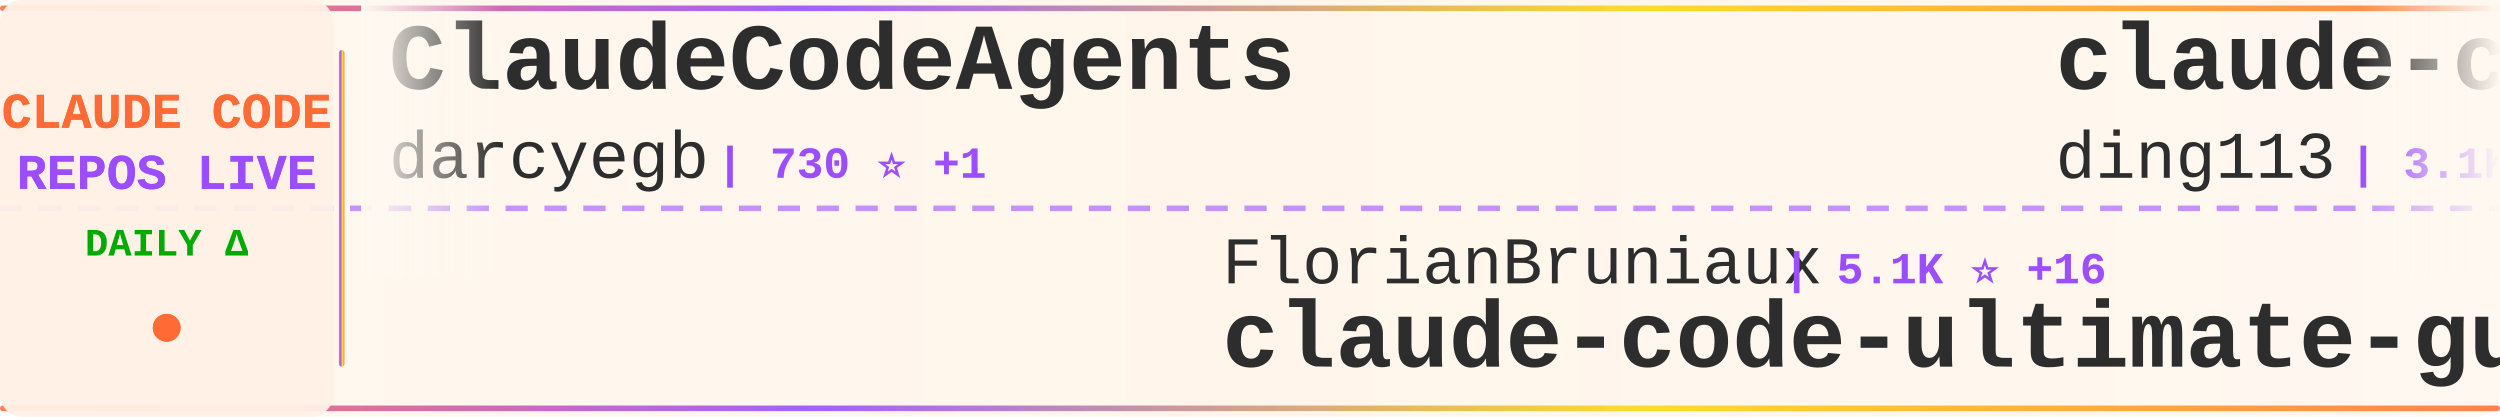
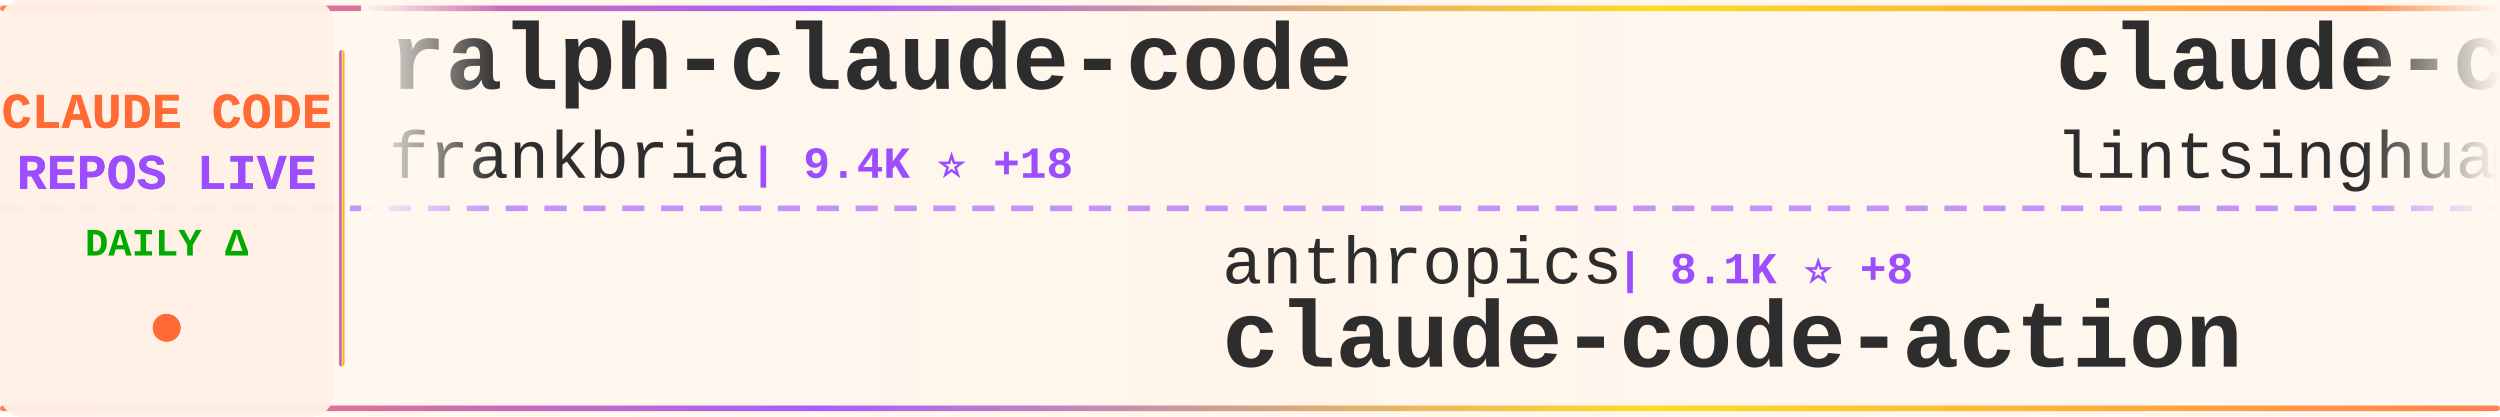
<svg xmlns="http://www.w3.org/2000/svg" width="900" height="150">
  <defs>
    <linearGradient id="tickerBg" x1="0%" y1="0%" x2="100%" y2="0%">
      <stop offset="0%" style="stop-color:#fff8f0;stop-opacity:0.98" />
      <stop offset="50%" style="stop-color:#fff5eb;stop-opacity:1" />
      <stop offset="100%" style="stop-color:#fff8f0;stop-opacity:0.98" />
    </linearGradient>
    <linearGradient id="borderGrad" x1="0%" y1="0%" x2="100%" y2="0%">
      <stop offset="0%" style="stop-color:#FF6B35;stop-opacity:0.85">
        <animate attributeName="stop-opacity" values="0.85;1;0.85" dur="2s" repeatCount="indefinite" />
      </stop>
      <stop offset="33%" style="stop-color:#9C4EFF;stop-opacity:0.9">
        <animate attributeName="stop-opacity" values="0.9;1;0.9" dur="2.2s" repeatCount="indefinite" />
      </stop>
      <stop offset="66%" style="stop-color:#FFD700;stop-opacity:0.85">
        <animate attributeName="stop-opacity" values="0.85;1;0.85" dur="1.8s" repeatCount="indefinite" />
      </stop>
      <stop offset="100%" style="stop-color:#FF6B35;stop-opacity:0.85">
        <animate attributeName="stop-opacity" values="0.85;1;0.85" dur="2s" repeatCount="indefinite" />
      </stop>
    </linearGradient>
    <filter id="textGlow">
      <feGaussianBlur stdDeviation="0.15" result="coloredBlur" />
      <feMerge>
        <feMergeNode in="coloredBlur" />
        <feMergeNode in="SourceGraphic" />
      </feMerge>
    </filter>
    <filter id="metricGlow">
      <feGaussianBlur stdDeviation="0.2" result="coloredBlur" />
      <feMerge>
        <feMergeNode in="coloredBlur" />
        <feMergeNode in="SourceGraphic" />
      </feMerge>
    </filter>
    <linearGradient id="leftFade" x1="0%" y1="0%" x2="100%" y2="0%">
      <stop offset="0%" style="stop-color:#fff8f0;stop-opacity:1" />
      <stop offset="100%" style="stop-color:#fff8f0;stop-opacity:0" />
    </linearGradient>
    <linearGradient id="rightFade" x1="0%" y1="0%" x2="100%" y2="0%">
      <stop offset="0%" style="stop-color:#fff8f0;stop-opacity:0" />
      <stop offset="100%" style="stop-color:#fff8f0;stop-opacity:1" />
    </linearGradient>
  </defs>
  <rect width="900" height="150" fill="url(#tickerBg)" rx="8" />
  <rect x="0" y="2" width="900" height="2" fill="url(#borderGrad)" rx="1" />
  <rect x="0" y="146" width="900" height="2" fill="url(#borderGrad)" rx="1" />
  <line x1="0" y1="75" x2="900" y2="75" stroke="#9C4EFF" stroke-width="2" stroke-dasharray="8 6" opacity="0.6" />
  <rect x="0" y="0" width="120" height="150" fill="#fff0e6" opacity="0.95" rx="8" />
  <text x="60" y="46" font-family="'Courier New', monospace" font-size="18" font-weight="bold" fill="#FF6B35" text-anchor="middle" filter="url(#textGlow)">
    CLAUDE CODE
  </text>
  <text x="60" y="68" font-family="'Courier New', monospace" font-size="18" font-weight="bold" fill="#9C4EFF" text-anchor="middle" filter="url(#textGlow)">
    REPOS LIVE
  </text>
  <text x="60" y="92" font-family="'Courier New', monospace" font-size="14" font-weight="bold" fill="#00aa00" text-anchor="middle">
    DAILY Δ
  </text>
  <circle cx="60" cy="118" r="5" fill="#FF6B35" filter="url(#metricGlow)">
    <animate attributeName="r" values="4;6;4" dur="1.5s" repeatCount="indefinite" />
    <animate attributeName="opacity" values="0.6;1;0.6" dur="1.5s" repeatCount="indefinite" />
  </circle>
  <rect x="122" y="18" width="2" height="114" fill="url(#borderGrad)" rx="1" />
  <clipPath id="tickerClip">
    <rect x="130" y="0" width="770" height="150" />
  </clipPath>
  <g clip-path="url(#tickerClip)">
    <g id="tickerItems">
      <animateTransform attributeName="transform" attributeType="XML" type="translate" from="0 0" to="-3000 0" dur="54s" repeatCount="indefinite" />
      <g transform="translate(0, 0)">
-         <text x="140" y="32" font-family="'Courier New', monospace" font-size="34" font-weight="bold" fill="#2d2d2d">ClaudeCodeAgents</text>
-         <text x="140" y="64" font-family="'Courier New', monospace" font-size="24" font-weight="normal" fill="#2d2d2d" opacity="1.0">darcyegb</text>
-         <text x="258" y="64" font-family="'Courier New', monospace" font-size="16" font-weight="bold" fill="#9C4EFF"> | 730 ⭐ +1</text>
+         <text x="140" y="32" font-family="'Courier New', monospace" font-size="34" font-weight="bold" fill="#2d2d2d">ralph-claude-code</text>
+         <text x="140" y="64" font-family="'Courier New', monospace" font-size="24" font-weight="normal" fill="#2d2d2d" opacity="1.0">frankbria</text>
+         <text x="270" y="64" font-family="'Courier New', monospace" font-size="16" font-weight="bold" fill="#9C4EFF"> | 9.4K ⭐ +18</text>
      </g>
      <g transform="translate(300, 0)">
-         <text x="140" y="102" font-family="'Courier New', monospace" font-size="24" font-weight="normal" fill="#2d2d2d" opacity="1.0">FlorianBruniaux</text>
-         <text x="342" y="102" font-family="'Courier New', monospace" font-size="16" font-weight="bold" fill="#9C4EFF"> | 5.1K ⭐ +16</text>
-         <text x="140" y="132" font-family="'Courier New', monospace" font-size="34" font-weight="bold" fill="#2d2d2d">claude-code-ultimate-gui...</text>
+         <text x="140" y="102" font-family="'Courier New', monospace" font-size="24" font-weight="normal" fill="#2d2d2d" opacity="1.0">anthropics</text>
+         <text x="282" y="102" font-family="'Courier New', monospace" font-size="16" font-weight="bold" fill="#9C4EFF"> | 8.1K ⭐ +8</text>
+         <text x="140" y="132" font-family="'Courier New', monospace" font-size="34" font-weight="bold" fill="#2d2d2d">claude-code-action</text>
      </g>
      <g transform="translate(600, 0)">
-         <text x="140" y="32" font-family="'Courier New', monospace" font-size="34" font-weight="bold" fill="#2d2d2d">claude-code-hub</text>
-         <text x="140" y="64" font-family="'Courier New', monospace" font-size="24" font-weight="normal" fill="#2d2d2d" opacity="1.0">ding113</text>
-         <text x="246" y="64" font-family="'Courier New', monospace" font-size="16" font-weight="bold" fill="#9C4EFF"> | 3.1K ⭐ +7</text>
+         <text x="140" y="32" font-family="'Courier New', monospace" font-size="34" font-weight="bold" fill="#2d2d2d">claude-code-book</text>
+         <text x="140" y="64" font-family="'Courier New', monospace" font-size="24" font-weight="normal" fill="#2d2d2d" opacity="1.0">lintsinghua</text>
+         <text x="294" y="64" font-family="'Courier New', monospace" font-size="16" font-weight="bold" fill="#9C4EFF"> | 3.7K ⭐ +4</text>
      </g>
      <g transform="translate(900, 0)">
-         <text x="140" y="102" font-family="'Courier New', monospace" font-size="24" font-weight="normal" fill="#2d2d2d" opacity="1.0">zebbern</text>
-         <text x="246" y="102" font-family="'Courier New', monospace" font-size="16" font-weight="bold" fill="#9C4EFF"> | 4.3K ⭐ +2</text>
-         <text x="140" y="132" font-family="'Courier New', monospace" font-size="34" font-weight="bold" fill="#2d2d2d">claude-code-guide</text>
+         <text x="140" y="102" font-family="'Courier New', monospace" font-size="24" font-weight="normal" fill="#2d2d2d" opacity="1.0">davila7</text>
+         <text x="246" y="102" font-family="'Courier New', monospace" font-size="16" font-weight="bold" fill="#9C4EFF"> | 28.2K ⭐ +28</text>
+         <text x="140" y="132" font-family="'Courier New', monospace" font-size="34" font-weight="bold" fill="#2d2d2d">claude-code-templates</text>
      </g>
      <g transform="translate(1200, 0)">
-         <text x="140" y="32" font-family="'Courier New', monospace" font-size="34" font-weight="bold" fill="#2d2d2d">claude-code-from-source</text>
-         <text x="140" y="64" font-family="'Courier New', monospace" font-size="24" font-weight="normal" fill="#2d2d2d" opacity="1.0">alejandrobalderas</text>
-         <text x="366" y="64" font-family="'Courier New', monospace" font-size="16" font-weight="bold" fill="#9C4EFF"> | 2.2K ⭐ +19</text>
+         <text x="140" y="32" font-family="'Courier New', monospace" font-size="34" font-weight="bold" fill="#2d2d2d">claude-code-sourcemap</text>
+         <text x="140" y="64" font-family="'Courier New', monospace" font-size="24" font-weight="normal" fill="#2d2d2d" opacity="1.0">Hyper66666</text>
+         <text x="282" y="64" font-family="'Courier New', monospace" font-size="16" font-weight="bold" fill="#9C4EFF"> | 216 ⭐ +1</text>
      </g>
      <g transform="translate(1500, 0)">
-         <text x="140" y="102" font-family="'Courier New', monospace" font-size="24" font-weight="normal" fill="#2d2d2d" opacity="1.0">Cranot</text>
-         <text x="234" y="102" font-family="'Courier New', monospace" font-size="16" font-weight="bold" fill="#9C4EFF"> | 2.8K ⭐</text>
-         <text x="140" y="132" font-family="'Courier New', monospace" font-size="34" font-weight="bold" fill="#2d2d2d">claude-code-guide</text>
+         <text x="140" y="102" font-family="'Courier New', monospace" font-size="24" font-weight="normal" fill="#2d2d2d" opacity="1.0">feiskyer</text>
+         <text x="258" y="102" font-family="'Courier New', monospace" font-size="16" font-weight="bold" fill="#9C4EFF"> | 1.6K ⭐ +2</text>
+         <text x="140" y="132" font-family="'Courier New', monospace" font-size="34" font-weight="bold" fill="#2d2d2d">claude-code-settings</text>
      </g>
      <g transform="translate(1800, 0)">
-         <text x="140" y="32" font-family="'Courier New', monospace" font-size="34" font-weight="bold" fill="#2d2d2d">claude-code-source-code-...</text>
-         <text x="140" y="64" font-family="'Courier New', monospace" font-size="24" font-weight="normal" fill="#2d2d2d" opacity="1.0">ghuntley</text>
-         <text x="258" y="64" font-family="'Courier New', monospace" font-size="16" font-weight="bold" fill="#9C4EFF"> | 985 ⭐</text>
+         <text x="140" y="32" font-family="'Courier New', monospace" font-size="34" font-weight="bold" fill="#2d2d2d">claude-code-from-scratch</text>
+         <text x="140" y="64" font-family="'Courier New', monospace" font-size="24" font-weight="normal" fill="#2d2d2d" opacity="1.0">Windy3f3f3f3f</text>
+         <text x="318" y="64" font-family="'Courier New', monospace" font-size="16" font-weight="bold" fill="#9C4EFF"> | 1.4K ⭐ +1</text>
      </g>
      <g transform="translate(2100, 0)">
-         <text x="140" y="102" font-family="'Courier New', monospace" font-size="24" font-weight="normal" fill="#2d2d2d" opacity="1.0">jqueryscript</text>
-         <text x="306" y="102" font-family="'Courier New', monospace" font-size="16" font-weight="bold" fill="#9C4EFF"> | 427 ⭐ +1</text>
-         <text x="140" y="132" font-family="'Courier New', monospace" font-size="34" font-weight="bold" fill="#2d2d2d">awesome-claude-code</text>
+         <text x="140" y="102" font-family="'Courier New', monospace" font-size="24" font-weight="normal" fill="#2d2d2d" opacity="1.0">https-deeplearning-ai</text>
+         <text x="414" y="102" font-family="'Courier New', monospace" font-size="16" font-weight="bold" fill="#9C4EFF"> | 531 ⭐</text>
+         <text x="140" y="132" font-family="'Courier New', monospace" font-size="34" font-weight="bold" fill="#2d2d2d">sc-claude-code-files</text>
      </g>
      <g transform="translate(2400, 0)">
-         <text x="140" y="32" font-family="'Courier New', monospace" font-size="34" font-weight="bold" fill="#2d2d2d">claude-code-cli</text>
-         <text x="140" y="64" font-family="'Courier New', monospace" font-size="24" font-weight="normal" fill="#2d2d2d" opacity="1.0">huangserva</text>
-         <text x="282" y="64" font-family="'Courier New', monospace" font-size="16" font-weight="bold" fill="#9C4EFF"> | 607 ⭐ +1</text>
+         <text x="140" y="32" font-family="'Courier New', monospace" font-size="34" font-weight="bold" fill="#2d2d2d">Claude-Code-Usage-Monito...</text>
+         <text x="140" y="64" font-family="'Courier New', monospace" font-size="24" font-weight="normal" fill="#2d2d2d" opacity="1.0">Maciek-roboblog</text>
+         <text x="342" y="64" font-family="'Courier New', monospace" font-size="16" font-weight="bold" fill="#9C4EFF"> | 8.2K ⭐ +10</text>
      </g>
      <g transform="translate(2700, 0)">
-         <text x="140" y="102" font-family="'Courier New', monospace" font-size="24" font-weight="normal" fill="#2d2d2d" opacity="1.0">Yeachan-Heo</text>
-         <text x="294" y="102" font-family="'Courier New', monospace" font-size="16" font-weight="bold" fill="#9C4EFF"> | 36.6K ⭐ +40</text>
-         <text x="140" y="132" font-family="'Courier New', monospace" font-size="34" font-weight="bold" fill="#2d2d2d">oh-my-claudecode</text>
+         <text x="140" y="102" font-family="'Courier New', monospace" font-size="24" font-weight="normal" fill="#2d2d2d" opacity="1.0">RichardAtCT</text>
+         <text x="294" y="102" font-family="'Courier New', monospace" font-size="16" font-weight="bold" fill="#9C4EFF"> | 2.7K ⭐ +3</text>
+         <text x="140" y="132" font-family="'Courier New', monospace" font-size="34" font-weight="bold" fill="#2d2d2d">claude-code-telegram</text>
      </g>
      <g transform="translate(3000, 0)">
-         <text x="140" y="32" font-family="'Courier New', monospace" font-size="34" font-weight="bold" fill="#2d2d2d">ClaudeCodeAgents</text>
-         <text x="140" y="64" font-family="'Courier New', monospace" font-size="24" font-weight="normal" fill="#2d2d2d" opacity="1.0">darcyegb</text>
-         <text x="258" y="64" font-family="'Courier New', monospace" font-size="16" font-weight="bold" fill="#9C4EFF"> | 730 ⭐ +1</text>
+         <text x="140" y="32" font-family="'Courier New', monospace" font-size="34" font-weight="bold" fill="#2d2d2d">ralph-claude-code</text>
+         <text x="140" y="64" font-family="'Courier New', monospace" font-size="24" font-weight="normal" fill="#2d2d2d" opacity="1.0">frankbria</text>
+         <text x="270" y="64" font-family="'Courier New', monospace" font-size="16" font-weight="bold" fill="#9C4EFF"> | 9.4K ⭐ +18</text>
      </g>
      <g transform="translate(3300, 0)">
-         <text x="140" y="102" font-family="'Courier New', monospace" font-size="24" font-weight="normal" fill="#2d2d2d" opacity="1.0">FlorianBruniaux</text>
-         <text x="342" y="102" font-family="'Courier New', monospace" font-size="16" font-weight="bold" fill="#9C4EFF"> | 5.1K ⭐ +16</text>
-         <text x="140" y="132" font-family="'Courier New', monospace" font-size="34" font-weight="bold" fill="#2d2d2d">claude-code-ultimate-gui...</text>
+         <text x="140" y="102" font-family="'Courier New', monospace" font-size="24" font-weight="normal" fill="#2d2d2d" opacity="1.0">anthropics</text>
+         <text x="282" y="102" font-family="'Courier New', monospace" font-size="16" font-weight="bold" fill="#9C4EFF"> | 8.1K ⭐ +8</text>
+         <text x="140" y="132" font-family="'Courier New', monospace" font-size="34" font-weight="bold" fill="#2d2d2d">claude-code-action</text>
      </g>
      <g transform="translate(3600, 0)">
-         <text x="140" y="32" font-family="'Courier New', monospace" font-size="34" font-weight="bold" fill="#2d2d2d">claude-code-hub</text>
-         <text x="140" y="64" font-family="'Courier New', monospace" font-size="24" font-weight="normal" fill="#2d2d2d" opacity="1.0">ding113</text>
-         <text x="246" y="64" font-family="'Courier New', monospace" font-size="16" font-weight="bold" fill="#9C4EFF"> | 3.1K ⭐ +7</text>
+         <text x="140" y="32" font-family="'Courier New', monospace" font-size="34" font-weight="bold" fill="#2d2d2d">claude-code-book</text>
+         <text x="140" y="64" font-family="'Courier New', monospace" font-size="24" font-weight="normal" fill="#2d2d2d" opacity="1.0">lintsinghua</text>
+         <text x="294" y="64" font-family="'Courier New', monospace" font-size="16" font-weight="bold" fill="#9C4EFF"> | 3.7K ⭐ +4</text>
      </g>
      <g transform="translate(3900, 0)">
-         <text x="140" y="102" font-family="'Courier New', monospace" font-size="24" font-weight="normal" fill="#2d2d2d" opacity="1.0">zebbern</text>
-         <text x="246" y="102" font-family="'Courier New', monospace" font-size="16" font-weight="bold" fill="#9C4EFF"> | 4.3K ⭐ +2</text>
-         <text x="140" y="132" font-family="'Courier New', monospace" font-size="34" font-weight="bold" fill="#2d2d2d">claude-code-guide</text>
+         <text x="140" y="102" font-family="'Courier New', monospace" font-size="24" font-weight="normal" fill="#2d2d2d" opacity="1.0">davila7</text>
+         <text x="246" y="102" font-family="'Courier New', monospace" font-size="16" font-weight="bold" fill="#9C4EFF"> | 28.2K ⭐ +28</text>
+         <text x="140" y="132" font-family="'Courier New', monospace" font-size="34" font-weight="bold" fill="#2d2d2d">claude-code-templates</text>
      </g>
    </g>
  </g>
  <rect x="130" y="0" width="50" height="100" fill="url(#leftFade)" />
  <rect x="850" y="0" width="50" height="100" fill="url(#rightFade)" />
</svg>
